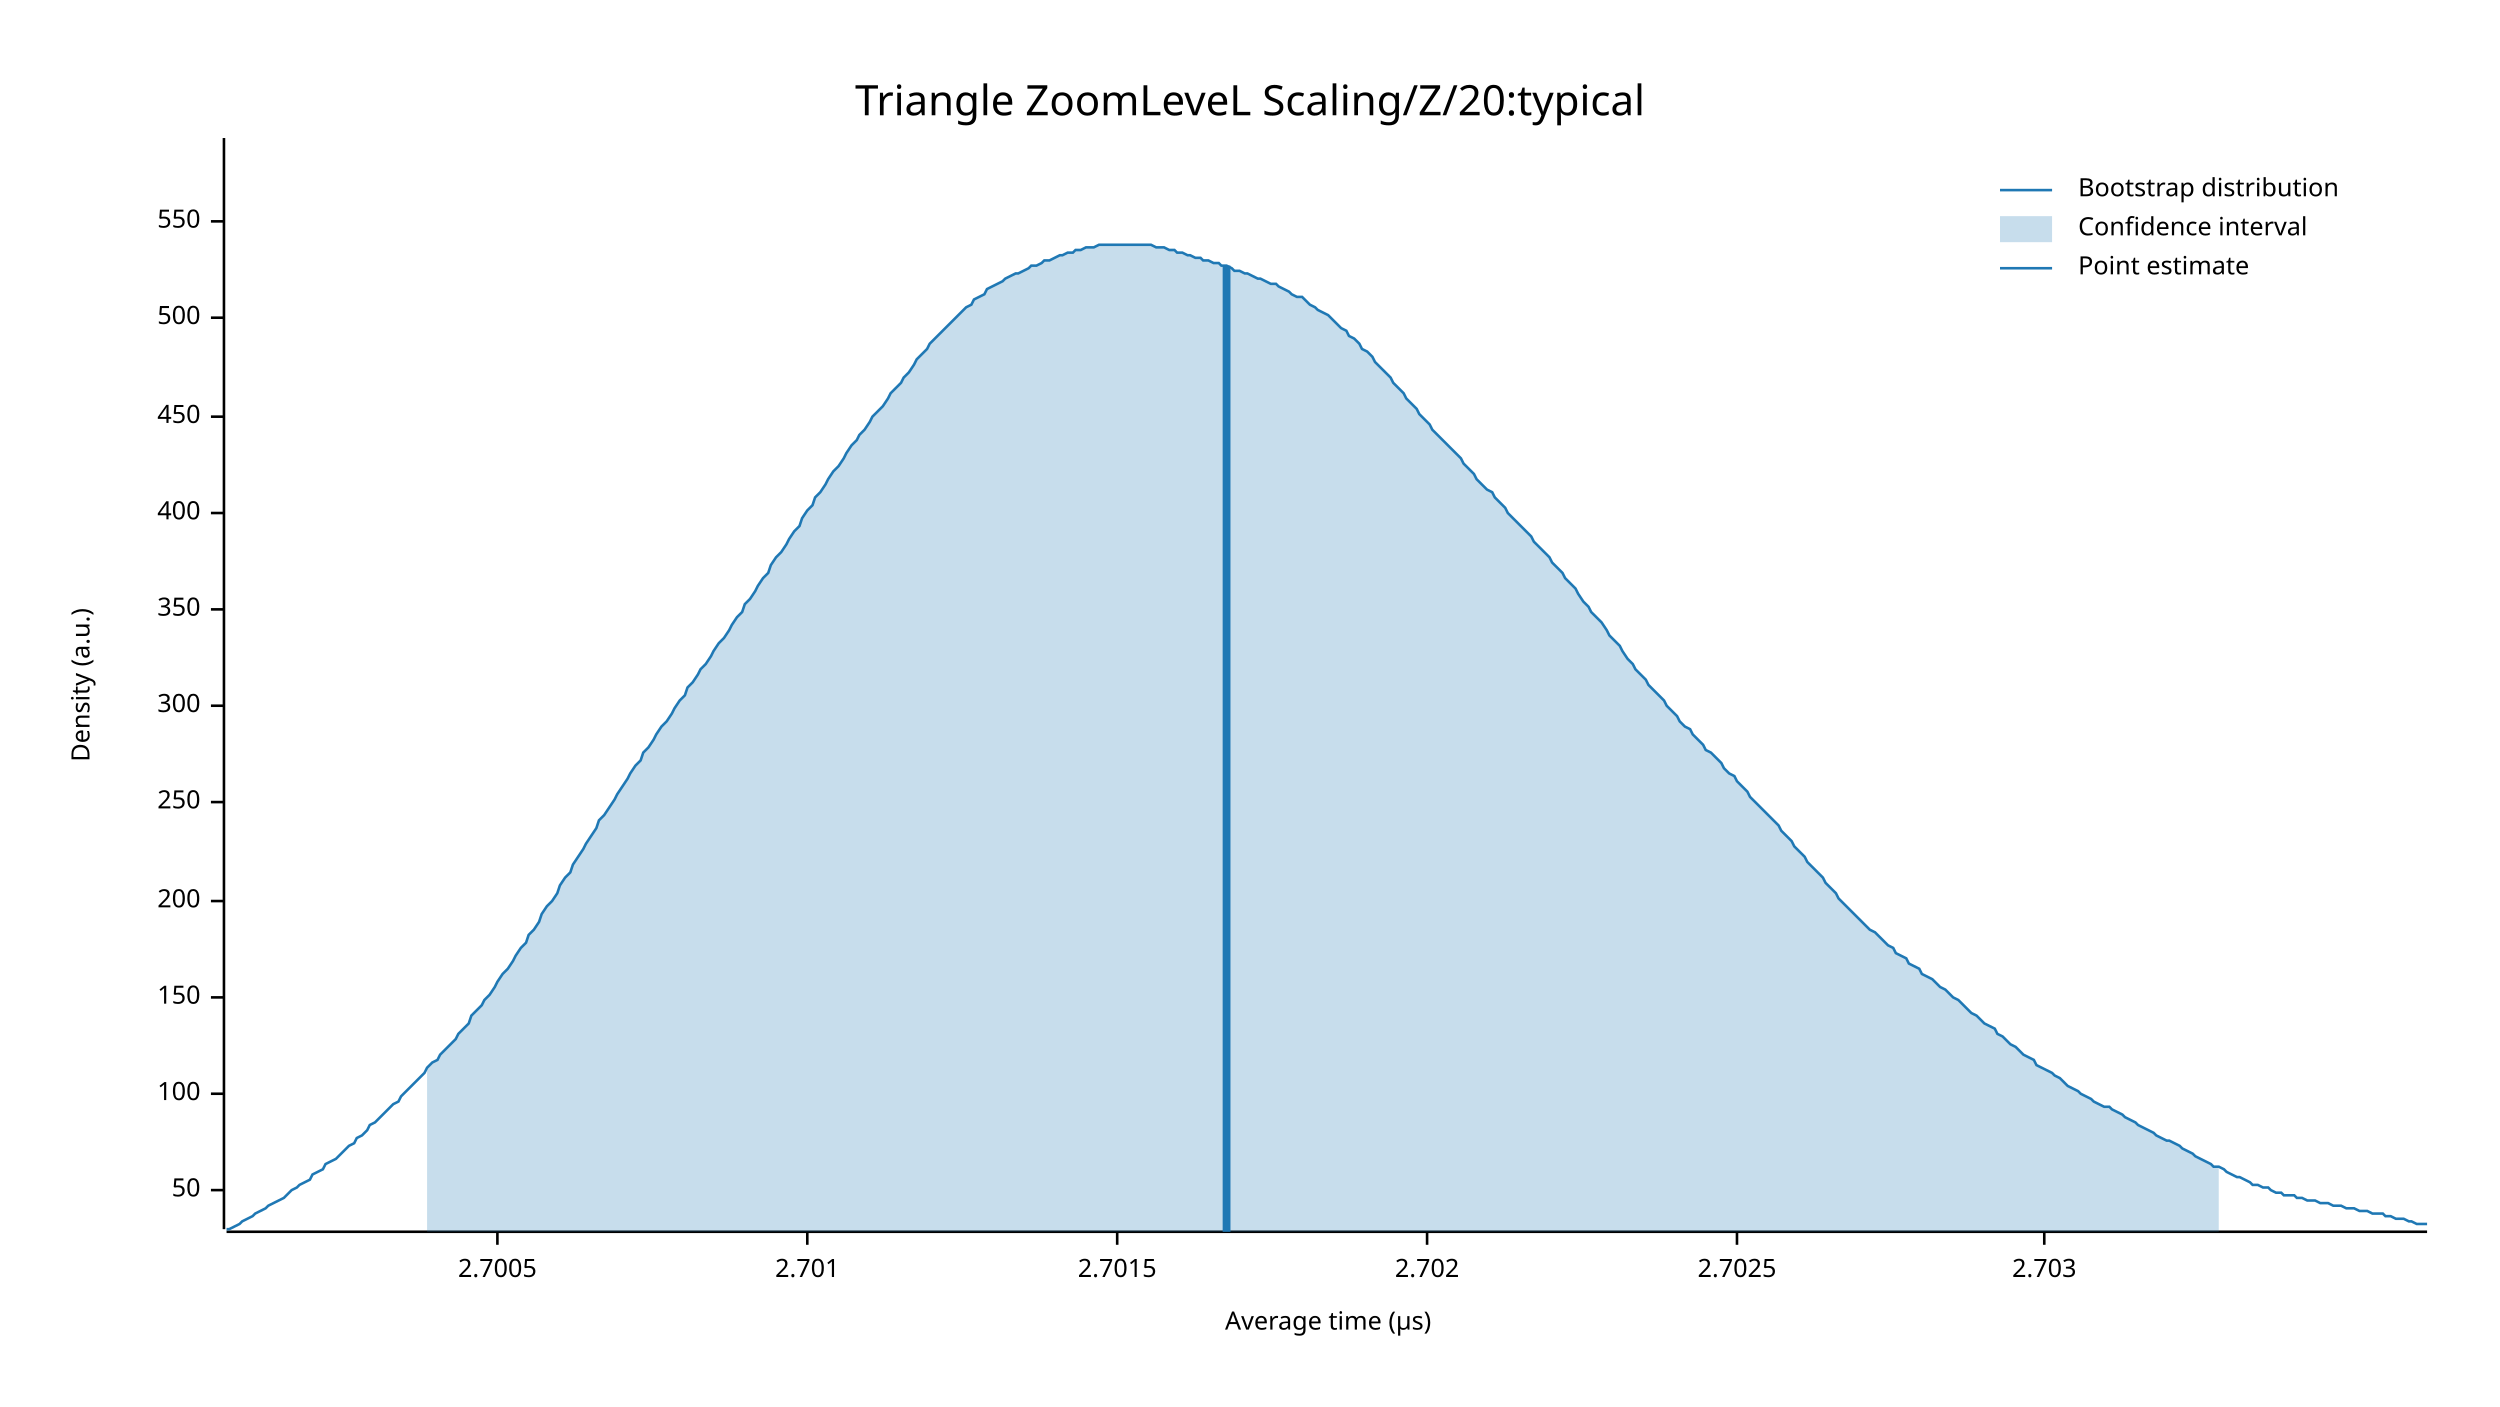
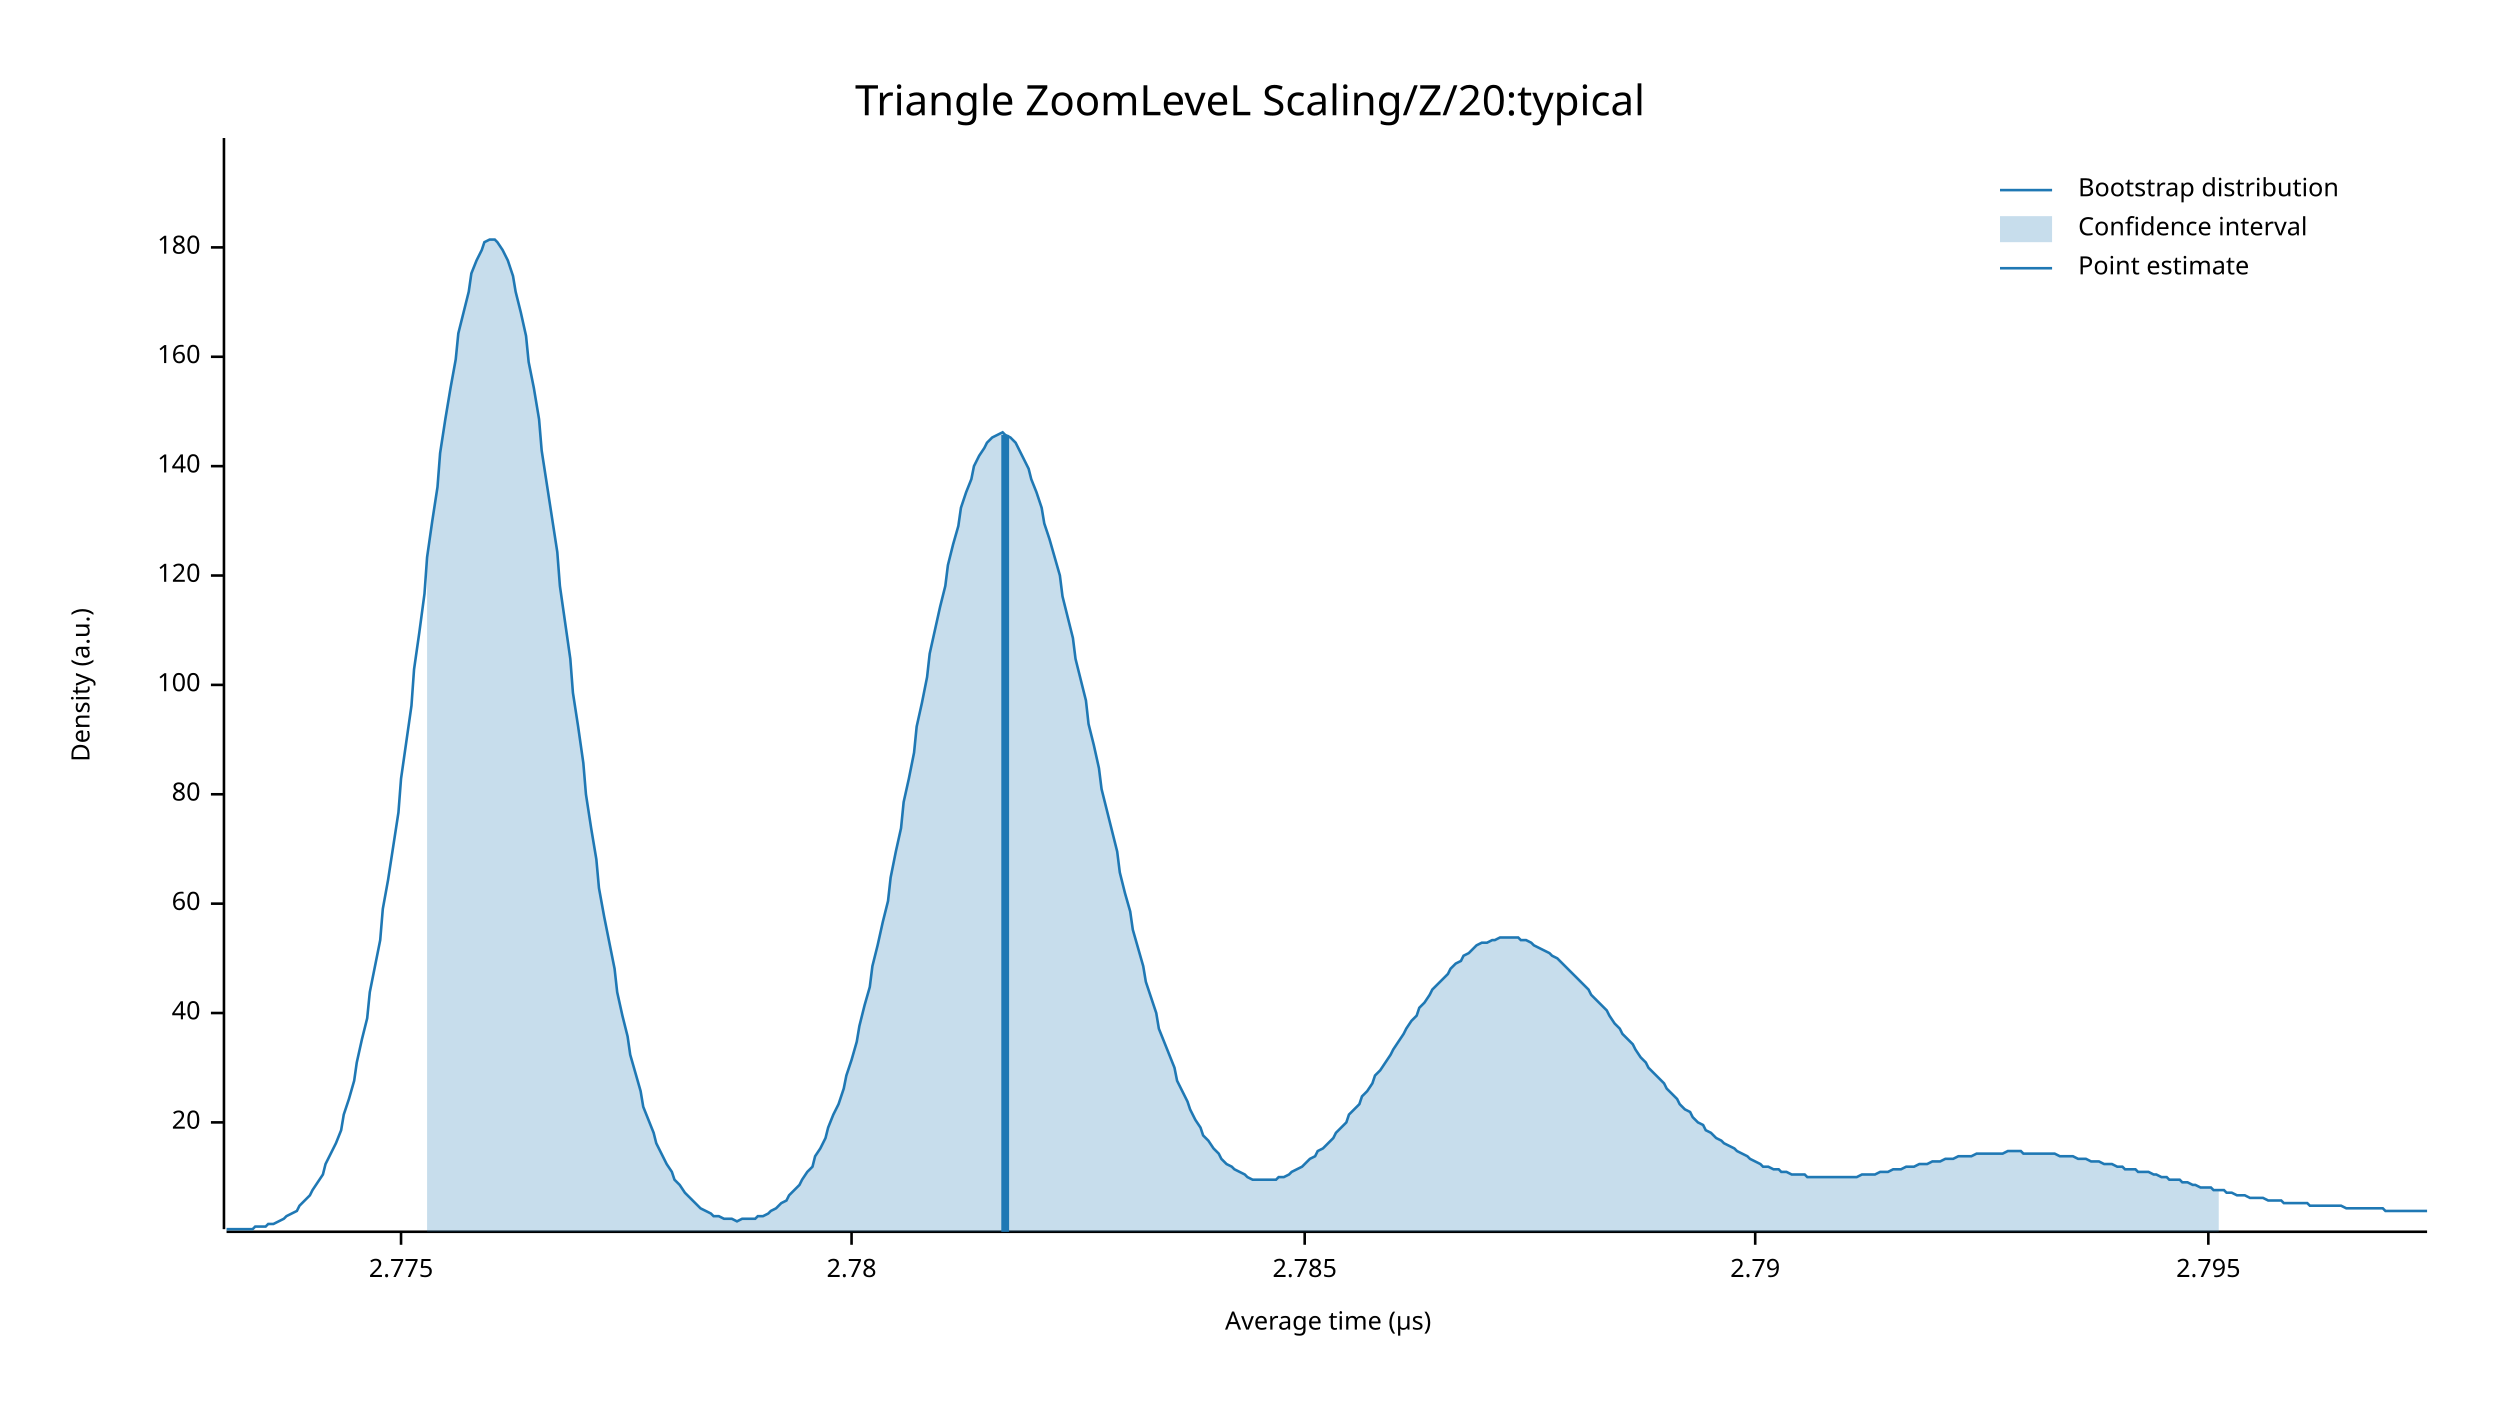
<svg xmlns="http://www.w3.org/2000/svg" width="960" height="540" viewBox="0 0 960 540">
  <text x="480" y="32" dy="0.76em" text-anchor="middle" font-family="sans-serif" font-size="16.129" opacity="1" fill="#000000">
Triangle ZoomLeveL Scaling/Z/20:typical
</text>
  <text x="27" y="263" dy="0.76em" text-anchor="middle" font-family="sans-serif" font-size="9.677" opacity="1" fill="#000000" transform="rotate(270, 27, 263)">
Density (a.u.)
</text>
  <text x="510" y="513" dy="-0.5ex" text-anchor="middle" font-family="sans-serif" font-size="9.677" opacity="1" fill="#000000">
Average time (µs)
</text>
  <polyline fill="none" opacity="1" stroke="#000000" stroke-width="1" points="86,53 86,472 " />
-   <text x="77" y="457" dy="0.5ex" text-anchor="end" font-family="sans-serif" font-size="9.677" opacity="1" fill="#000000">
- 50
+   <text x="77" y="431" dy="0.5ex" text-anchor="end" font-family="sans-serif" font-size="9.677" opacity="1" fill="#000000">
+ 20
</text>
-   <polyline fill="none" opacity="1" stroke="#000000" stroke-width="1" points="81,457 86,457 " />
-   <text x="77" y="420" dy="0.5ex" text-anchor="end" font-family="sans-serif" font-size="9.677" opacity="1" fill="#000000">
+   <polyline fill="none" opacity="1" stroke="#000000" stroke-width="1" points="81,431 86,431 " />
+   <text x="77" y="389" dy="0.5ex" text-anchor="end" font-family="sans-serif" font-size="9.677" opacity="1" fill="#000000">
+ 40
+ </text>
+   <polyline fill="none" opacity="1" stroke="#000000" stroke-width="1" points="81,389 86,389 " />
+   <text x="77" y="347" dy="0.5ex" text-anchor="end" font-family="sans-serif" font-size="9.677" opacity="1" fill="#000000">
+ 60
+ </text>
+   <polyline fill="none" opacity="1" stroke="#000000" stroke-width="1" points="81,347 86,347 " />
+   <text x="77" y="305" dy="0.5ex" text-anchor="end" font-family="sans-serif" font-size="9.677" opacity="1" fill="#000000">
+ 80
+ </text>
+   <polyline fill="none" opacity="1" stroke="#000000" stroke-width="1" points="81,305 86,305 " />
+   <text x="77" y="263" dy="0.5ex" text-anchor="end" font-family="sans-serif" font-size="9.677" opacity="1" fill="#000000">
100
</text>
-   <polyline fill="none" opacity="1" stroke="#000000" stroke-width="1" points="81,420 86,420 " />
-   <text x="77" y="383" dy="0.5ex" text-anchor="end" font-family="sans-serif" font-size="9.677" opacity="1" fill="#000000">
- 150
+   <polyline fill="none" opacity="1" stroke="#000000" stroke-width="1" points="81,263 86,263 " />
+   <text x="77" y="221" dy="0.5ex" text-anchor="end" font-family="sans-serif" font-size="9.677" opacity="1" fill="#000000">
+ 120
</text>
-   <polyline fill="none" opacity="1" stroke="#000000" stroke-width="1" points="81,383 86,383 " />
-   <text x="77" y="346" dy="0.5ex" text-anchor="end" font-family="sans-serif" font-size="9.677" opacity="1" fill="#000000">
- 200
+   <polyline fill="none" opacity="1" stroke="#000000" stroke-width="1" points="81,221 86,221 " />
+   <text x="77" y="179" dy="0.5ex" text-anchor="end" font-family="sans-serif" font-size="9.677" opacity="1" fill="#000000">
+ 140
</text>
-   <polyline fill="none" opacity="1" stroke="#000000" stroke-width="1" points="81,346 86,346 " />
-   <text x="77" y="308" dy="0.5ex" text-anchor="end" font-family="sans-serif" font-size="9.677" opacity="1" fill="#000000">
- 250
+   <polyline fill="none" opacity="1" stroke="#000000" stroke-width="1" points="81,179 86,179 " />
+   <text x="77" y="137" dy="0.5ex" text-anchor="end" font-family="sans-serif" font-size="9.677" opacity="1" fill="#000000">
+ 160
</text>
-   <polyline fill="none" opacity="1" stroke="#000000" stroke-width="1" points="81,308 86,308 " />
-   <text x="77" y="271" dy="0.5ex" text-anchor="end" font-family="sans-serif" font-size="9.677" opacity="1" fill="#000000">
- 300
+   <polyline fill="none" opacity="1" stroke="#000000" stroke-width="1" points="81,137 86,137 " />
+   <text x="77" y="95" dy="0.5ex" text-anchor="end" font-family="sans-serif" font-size="9.677" opacity="1" fill="#000000">
+ 180
</text>
-   <polyline fill="none" opacity="1" stroke="#000000" stroke-width="1" points="81,271 86,271 " />
-   <text x="77" y="234" dy="0.5ex" text-anchor="end" font-family="sans-serif" font-size="9.677" opacity="1" fill="#000000">
- 350
+   <polyline fill="none" opacity="1" stroke="#000000" stroke-width="1" points="81,95 86,95 " />
+   <polyline fill="none" opacity="1" stroke="#000000" stroke-width="1" points="87,473 932,473 " />
+   <text x="154" y="483" dy="0.76em" text-anchor="middle" font-family="sans-serif" font-size="9.677" opacity="1" fill="#000000">
+ 2.775
</text>
-   <polyline fill="none" opacity="1" stroke="#000000" stroke-width="1" points="81,234 86,234 " />
-   <text x="77" y="197" dy="0.5ex" text-anchor="end" font-family="sans-serif" font-size="9.677" opacity="1" fill="#000000">
- 400
+   <polyline fill="none" opacity="1" stroke="#000000" stroke-width="1" points="154,473 154,478 " />
+   <text x="327" y="483" dy="0.76em" text-anchor="middle" font-family="sans-serif" font-size="9.677" opacity="1" fill="#000000">
+ 2.78
</text>
-   <polyline fill="none" opacity="1" stroke="#000000" stroke-width="1" points="81,197 86,197 " />
-   <text x="77" y="160" dy="0.5ex" text-anchor="end" font-family="sans-serif" font-size="9.677" opacity="1" fill="#000000">
- 450
+   <polyline fill="none" opacity="1" stroke="#000000" stroke-width="1" points="327,473 327,478 " />
+   <text x="501" y="483" dy="0.76em" text-anchor="middle" font-family="sans-serif" font-size="9.677" opacity="1" fill="#000000">
+ 2.785
</text>
-   <polyline fill="none" opacity="1" stroke="#000000" stroke-width="1" points="81,160 86,160 " />
-   <text x="77" y="122" dy="0.5ex" text-anchor="end" font-family="sans-serif" font-size="9.677" opacity="1" fill="#000000">
- 500
+   <polyline fill="none" opacity="1" stroke="#000000" stroke-width="1" points="501,473 501,478 " />
+   <text x="674" y="483" dy="0.76em" text-anchor="middle" font-family="sans-serif" font-size="9.677" opacity="1" fill="#000000">
+ 2.79
</text>
-   <polyline fill="none" opacity="1" stroke="#000000" stroke-width="1" points="81,122 86,122 " />
-   <text x="77" y="85" dy="0.5ex" text-anchor="end" font-family="sans-serif" font-size="9.677" opacity="1" fill="#000000">
- 550
+   <polyline fill="none" opacity="1" stroke="#000000" stroke-width="1" points="674,473 674,478 " />
+   <text x="848" y="483" dy="0.76em" text-anchor="middle" font-family="sans-serif" font-size="9.677" opacity="1" fill="#000000">
+ 2.795
</text>
-   <polyline fill="none" opacity="1" stroke="#000000" stroke-width="1" points="81,85 86,85 " />
-   <polyline fill="none" opacity="1" stroke="#000000" stroke-width="1" points="87,473 932,473 " />
-   <text x="191" y="483" dy="0.76em" text-anchor="middle" font-family="sans-serif" font-size="9.677" opacity="1" fill="#000000">
- 2.7005
- </text>
-   <polyline fill="none" opacity="1" stroke="#000000" stroke-width="1" points="191,473 191,478 " />
-   <text x="310" y="483" dy="0.76em" text-anchor="middle" font-family="sans-serif" font-size="9.677" opacity="1" fill="#000000">
- 2.701
- </text>
-   <polyline fill="none" opacity="1" stroke="#000000" stroke-width="1" points="310,473 310,478 " />
-   <text x="429" y="483" dy="0.76em" text-anchor="middle" font-family="sans-serif" font-size="9.677" opacity="1" fill="#000000">
- 2.7015
- </text>
-   <polyline fill="none" opacity="1" stroke="#000000" stroke-width="1" points="429,473 429,478 " />
-   <text x="548" y="483" dy="0.76em" text-anchor="middle" font-family="sans-serif" font-size="9.677" opacity="1" fill="#000000">
- 2.702
- </text>
-   <polyline fill="none" opacity="1" stroke="#000000" stroke-width="1" points="548,473 548,478 " />
-   <text x="667" y="483" dy="0.76em" text-anchor="middle" font-family="sans-serif" font-size="9.677" opacity="1" fill="#000000">
- 2.7025
- </text>
-   <polyline fill="none" opacity="1" stroke="#000000" stroke-width="1" points="667,473 667,478 " />
-   <text x="785" y="483" dy="0.76em" text-anchor="middle" font-family="sans-serif" font-size="9.677" opacity="1" fill="#000000">
- 2.703
- </text>
-   <polyline fill="none" opacity="1" stroke="#000000" stroke-width="1" points="785,473 785,478 " />
-   <polyline fill="none" opacity="1" stroke="#1F78B4" stroke-width="1" points="87,472 88,472 90,471 92,470 93,469 95,468 97,467 98,466 100,465 102,464 103,463 105,462 107,461 109,460 110,459 112,457 114,456 115,455 117,454 119,453 120,451 122,450 124,449 125,447 127,446 129,445 131,443 132,442 134,440 136,439 137,437 139,436 141,434 142,432 144,431 146,429 147,428 149,426 151,424 153,423 154,421 156,419 158,417 159,416 161,414 163,412 164,410 166,408 168,407 169,405 171,403 173,401 175,399 176,397 178,395 180,393 181,390 183,388 185,386 186,384 188,382 190,379 191,377 193,374 195,372 197,369 198,367 200,364 202,362 203,359 205,357 207,354 208,351 210,348 212,346 214,343 215,340 217,337 219,335 220,332 222,329 224,326 225,324 227,321 229,318 230,315 232,313 234,310 236,307 237,305 239,302 241,299 242,297 244,294 246,292 247,289 249,287 251,284 252,282 254,279 256,277 258,274 259,272 261,269 263,267 264,264 266,262 268,259 269,257 271,255 273,252 274,250 276,247 278,245 280,242 281,240 283,237 285,235 286,232 288,230 290,227 291,225 293,222 295,220 296,217 298,214 300,212 302,209 303,207 305,204 307,202 308,199 310,196 312,194 313,191 315,189 317,186 318,184 320,181 322,179 324,176 325,174 327,171 329,169 330,167 332,165 334,162 335,160 337,158 339,156 341,153 342,151 344,149 346,147 347,145 349,143 351,140 352,138 354,136 356,134 357,132 359,130 361,128 363,126 364,125 366,123 368,121 369,120 371,118 373,117 374,115 376,114 378,113 379,111 381,110 383,109 385,108 386,107 388,106 390,105 391,105 393,104 395,103 396,102 398,102 400,101 401,100 403,100 405,99 407,98 408,98 410,97 412,97 413,96 415,96 417,95 418,95 420,95 422,94 423,94 425,94 427,94 429,94 430,94 432,94 434,94 435,94 437,94 439,94 440,94 442,94 444,95 445,95 447,95 449,96 451,96 452,97 454,97 456,98 457,98 459,99 461,99 462,100 464,100 466,101 468,101 469,102 471,102 473,103 474,104 476,104 478,105 479,105 481,106 483,107 484,107 486,108 488,109 490,109 491,110 493,111 495,112 496,113 498,114 500,114 501,115 503,117 505,118 506,119 508,120 510,121 512,123 513,124 515,126 517,127 518,129 520,130 522,132 523,134 525,135 527,137 528,139 530,141 532,143 534,145 535,147 537,149 539,151 540,153 542,155 544,157 545,159 547,161 549,163 550,165 552,167 554,169 556,171 557,172 559,174 561,176 562,178 564,180 566,182 567,184 569,186 571,188 573,189 574,191 576,193 578,195 579,197 581,199 583,201 584,202 586,204 588,206 589,208 591,210 593,212 595,214 596,216 598,218 600,220 601,222 603,224 605,226 606,228 608,231 610,233 611,235 613,237 615,239 617,242 618,244 620,246 622,248 623,250 625,253 627,255 628,257 630,259 632,261 633,263 635,265 637,267 639,269 640,271 642,273 644,275 645,277 647,279 649,280 650,282 652,284 654,286 655,288 657,289 659,291 661,293 662,295 664,297 666,298 667,300 669,302 671,304 672,306 674,308 676,310 677,311 679,313 681,315 683,317 684,319 686,321 688,323 689,325 691,327 693,329 694,331 696,333 698,335 700,337 701,339 703,341 705,343 706,345 708,347 710,349 711,350 713,352 715,354 716,355 718,357 720,358 722,360 723,361 725,363 727,364 728,366 730,367 732,368 733,370 735,371 737,372 738,374 740,375 742,376 744,378 745,379 747,380 749,382 750,383 752,384 754,386 755,387 757,389 759,390 760,391 762,393 764,394 766,395 767,397 769,398 771,400 772,401 774,402 776,404 777,405 779,406 781,407 782,409 784,410 786,411 788,412 789,413 791,414 793,416 794,417 796,418 798,419 799,420 801,421 803,422 804,423 806,424 808,425 810,425 811,426 813,427 815,428 816,429 818,430 820,431 821,432 823,433 825,434 827,435 828,436 830,437 832,438 833,438 835,439 837,440 838,441 840,442 842,443 843,444 845,445 847,446 849,447 850,448 852,448 854,449 855,450 857,451 859,452 860,452 862,453 864,454 865,455 867,455 869,456 871,456 872,457 874,458 876,458 877,459 879,459 881,459 882,460 884,460 886,461 887,461 889,461 891,462 893,462 894,462 896,463 898,463 899,463 901,464 903,464 904,464 906,465 908,465 909,465 911,466 913,466 915,466 916,467 918,467 920,468 921,468 923,468 925,469 926,469 928,470 930,470 932,470 " />
-   <polygon opacity="0.25" fill="#1F78B4" points="164,410 166,408 168,407 169,405 171,403 173,401 175,399 176,397 178,395 180,393 181,390 183,388 185,386 186,384 188,382 190,379 191,377 193,374 195,372 197,369 198,367 200,364 202,362 203,359 205,357 207,354 208,351 210,348 212,346 214,343 215,340 217,337 219,335 220,332 222,329 224,326 225,324 227,321 229,318 230,315 232,313 234,310 236,307 237,305 239,302 241,299 242,297 244,294 246,292 247,289 249,287 251,284 252,282 254,279 256,277 258,274 259,272 261,269 263,267 264,264 266,262 268,259 269,257 271,255 273,252 274,250 276,247 278,245 280,242 281,240 283,237 285,235 286,232 288,230 290,227 291,225 293,222 295,220 296,217 298,214 300,212 302,209 303,207 305,204 307,202 308,199 310,196 312,194 313,191 315,189 317,186 318,184 320,181 322,179 324,176 325,174 327,171 329,169 330,167 332,165 334,162 335,160 337,158 339,156 341,153 342,151 344,149 346,147 347,145 349,143 351,140 352,138 354,136 356,134 357,132 359,130 361,128 363,126 364,125 366,123 368,121 369,120 371,118 373,117 374,115 376,114 378,113 379,111 381,110 383,109 385,108 386,107 388,106 390,105 391,105 393,104 395,103 396,102 398,102 400,101 401,100 403,100 405,99 407,98 408,98 410,97 412,97 413,96 415,96 417,95 418,95 420,95 422,94 423,94 425,94 427,94 429,94 430,94 432,94 434,94 435,94 437,94 439,94 440,94 442,94 444,95 445,95 447,95 449,96 451,96 452,97 454,97 456,98 457,98 459,99 461,99 462,100 464,100 466,101 468,101 469,102 471,102 473,103 474,104 476,104 478,105 479,105 481,106 483,107 484,107 486,108 488,109 490,109 491,110 493,111 495,112 496,113 498,114 500,114 501,115 503,117 505,118 506,119 508,120 510,121 512,123 513,124 515,126 517,127 518,129 520,130 522,132 523,134 525,135 527,137 528,139 530,141 532,143 534,145 535,147 537,149 539,151 540,153 542,155 544,157 545,159 547,161 549,163 550,165 552,167 554,169 556,171 557,172 559,174 561,176 562,178 564,180 566,182 567,184 569,186 571,188 573,189 574,191 576,193 578,195 579,197 581,199 583,201 584,202 586,204 588,206 589,208 591,210 593,212 595,214 596,216 598,218 600,220 601,222 603,224 605,226 606,228 608,231 610,233 611,235 613,237 615,239 617,242 618,244 620,246 622,248 623,250 625,253 627,255 628,257 630,259 632,261 633,263 635,265 637,267 639,269 640,271 642,273 644,275 645,277 647,279 649,280 650,282 652,284 654,286 655,288 657,289 659,291 661,293 662,295 664,297 666,298 667,300 669,302 671,304 672,306 674,308 676,310 677,311 679,313 681,315 683,317 684,319 686,321 688,323 689,325 691,327 693,329 694,331 696,333 698,335 700,337 701,339 703,341 705,343 706,345 708,347 710,349 711,350 713,352 715,354 716,355 718,357 720,358 722,360 723,361 725,363 727,364 728,366 730,367 732,368 733,370 735,371 737,372 738,374 740,375 742,376 744,378 745,379 747,380 749,382 750,383 752,384 754,386 755,387 757,389 759,390 760,391 762,393 764,394 766,395 767,397 769,398 771,400 772,401 774,402 776,404 777,405 779,406 781,407 782,409 784,410 786,411 788,412 789,413 791,414 793,416 794,417 796,418 798,419 799,420 801,421 803,422 804,423 806,424 808,425 810,425 811,426 813,427 815,428 816,429 818,430 820,431 821,432 823,433 825,434 827,435 828,436 830,437 832,438 833,438 835,439 837,440 838,441 840,442 842,443 843,444 845,445 847,446 849,447 850,448 852,448 852,473 164,473 " />
-   <polyline fill="none" opacity="1" stroke="#1F78B4" stroke-width="3" points="471,473 471,102 " />
+   <polyline fill="none" opacity="1" stroke="#000000" stroke-width="1" points="848,473 848,478 " />
+   <polyline fill="none" opacity="1" stroke="#1F78B4" stroke-width="1" points="87,472 88,472 90,472 92,472 93,472 95,472 97,472 98,471 100,471 102,471 103,470 105,470 107,469 109,468 110,467 112,466 114,465 115,463 117,461 119,459 120,457 122,454 124,451 125,447 127,443 129,439 131,434 132,428 134,422 136,415 137,408 139,399 141,391 142,381 144,371 146,361 147,349 149,338 151,325 153,312 154,299 156,285 158,271 159,257 161,243 163,228 164,214 166,200 168,187 169,174 171,161 173,149 175,138 176,128 178,120 180,112 181,105 183,100 185,96 186,93 188,92 190,92 191,93 193,96 195,100 197,106 198,112 200,120 202,129 203,139 205,149 207,161 208,173 210,186 212,199 214,212 215,225 217,239 219,253 220,266 222,279 224,293 225,305 227,318 229,330 230,341 232,352 234,362 236,372 237,381 239,390 241,398 242,405 244,412 246,419 247,425 249,430 251,435 252,439 254,443 256,447 258,450 259,453 261,455 263,458 264,459 266,461 268,463 269,464 271,465 273,466 274,467 276,467 278,468 280,468 281,468 283,469 285,468 286,468 288,468 290,468 291,467 293,467 295,466 296,465 298,464 300,462 302,461 303,459 305,457 307,455 308,453 310,450 312,448 313,444 315,441 317,437 318,433 320,428 322,424 324,418 325,413 327,407 329,400 330,394 332,386 334,379 335,371 337,363 339,354 341,346 342,337 344,327 346,318 347,308 349,299 351,289 352,279 354,270 356,260 357,251 359,242 361,233 363,225 364,217 366,209 368,202 369,195 371,189 373,184 374,179 376,175 378,172 379,170 381,168 383,167 385,166 386,167 388,168 390,170 391,172 393,176 395,180 396,184 398,189 400,195 401,201 403,207 405,214 407,221 408,229 410,237 412,245 413,253 415,261 417,269 418,278 420,286 422,295 423,303 425,311 427,319 429,327 430,335 432,343 434,350 435,357 437,364 439,371 440,377 442,383 444,389 445,395 447,400 449,405 451,410 452,415 454,419 456,423 457,426 459,430 461,433 462,436 464,438 466,441 468,443 469,445 471,447 473,448 474,449 476,450 478,451 479,452 481,453 483,453 484,453 486,453 488,453 490,453 491,452 493,452 495,451 496,450 498,449 500,448 501,447 503,445 505,444 506,442 508,441 510,439 512,437 513,435 515,433 517,431 518,428 520,426 522,424 523,421 525,419 527,416 528,413 530,411 532,408 534,405 535,403 537,400 539,397 540,395 542,392 544,390 545,387 547,385 549,382 550,380 552,378 554,376 556,374 557,372 559,370 561,369 562,367 564,366 566,364 567,363 569,362 571,362 573,361 574,361 576,360 578,360 579,360 581,360 583,360 584,361 586,361 588,362 589,363 591,364 593,365 595,366 596,367 598,368 600,370 601,371 603,373 605,375 606,376 608,378 610,380 611,382 613,384 615,386 617,388 618,390 620,393 622,395 623,397 625,399 627,401 628,403 630,406 632,408 633,410 635,412 637,414 639,416 640,418 642,420 644,422 645,424 647,426 649,427 650,429 652,431 654,432 655,434 657,435 659,437 661,438 662,439 664,440 666,441 667,442 669,443 671,444 672,445 674,446 676,447 677,448 679,448 681,449 683,449 684,450 686,450 688,451 689,451 691,451 693,451 694,452 696,452 698,452 700,452 701,452 703,452 705,452 706,452 708,452 710,452 711,452 713,452 715,451 716,451 718,451 720,451 722,450 723,450 725,450 727,449 728,449 730,449 732,448 733,448 735,448 737,447 738,447 740,447 742,446 744,446 745,446 747,445 749,445 750,445 752,444 754,444 755,444 757,444 759,443 760,443 762,443 764,443 766,443 767,443 769,443 771,442 772,442 774,442 776,442 777,443 779,443 781,443 782,443 784,443 786,443 788,443 789,443 791,444 793,444 794,444 796,444 798,445 799,445 801,445 803,446 804,446 806,446 808,447 810,447 811,447 813,448 815,448 816,449 818,449 820,449 821,450 823,450 825,450 827,451 828,451 830,452 832,452 833,453 835,453 837,453 838,454 840,454 842,455 843,455 845,456 847,456 849,456 850,457 852,457 854,457 855,458 857,458 859,459 860,459 862,459 864,460 865,460 867,460 869,460 871,461 872,461 874,461 876,461 877,462 879,462 881,462 882,462 884,462 886,462 887,463 889,463 891,463 893,463 894,463 896,463 898,463 899,463 901,464 903,464 904,464 906,464 908,464 909,464 911,464 913,464 915,464 916,465 918,465 920,465 921,465 923,465 925,465 926,465 928,465 930,465 932,465 " />
+   <polygon opacity="0.25" fill="#1F78B4" points="164,214 166,200 168,187 169,174 171,161 173,149 175,138 176,128 178,120 180,112 181,105 183,100 185,96 186,93 188,92 190,92 191,93 193,96 195,100 197,106 198,112 200,120 202,129 203,139 205,149 207,161 208,173 210,186 212,199 214,212 215,225 217,239 219,253 220,266 222,279 224,293 225,305 227,318 229,330 230,341 232,352 234,362 236,372 237,381 239,390 241,398 242,405 244,412 246,419 247,425 249,430 251,435 252,439 254,443 256,447 258,450 259,453 261,455 263,458 264,459 266,461 268,463 269,464 271,465 273,466 274,467 276,467 278,468 280,468 281,468 283,469 285,468 286,468 288,468 290,468 291,467 293,467 295,466 296,465 298,464 300,462 302,461 303,459 305,457 307,455 308,453 310,450 312,448 313,444 315,441 317,437 318,433 320,428 322,424 324,418 325,413 327,407 329,400 330,394 332,386 334,379 335,371 337,363 339,354 341,346 342,337 344,327 346,318 347,308 349,299 351,289 352,279 354,270 356,260 357,251 359,242 361,233 363,225 364,217 366,209 368,202 369,195 371,189 373,184 374,179 376,175 378,172 379,170 381,168 383,167 385,166 386,167 388,168 390,170 391,172 393,176 395,180 396,184 398,189 400,195 401,201 403,207 405,214 407,221 408,229 410,237 412,245 413,253 415,261 417,269 418,278 420,286 422,295 423,303 425,311 427,319 429,327 430,335 432,343 434,350 435,357 437,364 439,371 440,377 442,383 444,389 445,395 447,400 449,405 451,410 452,415 454,419 456,423 457,426 459,430 461,433 462,436 464,438 466,441 468,443 469,445 471,447 473,448 474,449 476,450 478,451 479,452 481,453 483,453 484,453 486,453 488,453 490,453 491,452 493,452 495,451 496,450 498,449 500,448 501,447 503,445 505,444 506,442 508,441 510,439 512,437 513,435 515,433 517,431 518,428 520,426 522,424 523,421 525,419 527,416 528,413 530,411 532,408 534,405 535,403 537,400 539,397 540,395 542,392 544,390 545,387 547,385 549,382 550,380 552,378 554,376 556,374 557,372 559,370 561,369 562,367 564,366 566,364 567,363 569,362 571,362 573,361 574,361 576,360 578,360 579,360 581,360 583,360 584,361 586,361 588,362 589,363 591,364 593,365 595,366 596,367 598,368 600,370 601,371 603,373 605,375 606,376 608,378 610,380 611,382 613,384 615,386 617,388 618,390 620,393 622,395 623,397 625,399 627,401 628,403 630,406 632,408 633,410 635,412 637,414 639,416 640,418 642,420 644,422 645,424 647,426 649,427 650,429 652,431 654,432 655,434 657,435 659,437 661,438 662,439 664,440 666,441 667,442 669,443 671,444 672,445 674,446 676,447 677,448 679,448 681,449 683,449 684,450 686,450 688,451 689,451 691,451 693,451 694,452 696,452 698,452 700,452 701,452 703,452 705,452 706,452 708,452 710,452 711,452 713,452 715,451 716,451 718,451 720,451 722,450 723,450 725,450 727,449 728,449 730,449 732,448 733,448 735,448 737,447 738,447 740,447 742,446 744,446 745,446 747,445 749,445 750,445 752,444 754,444 755,444 757,444 759,443 760,443 762,443 764,443 766,443 767,443 769,443 771,442 772,442 774,442 776,442 777,443 779,443 781,443 782,443 784,443 786,443 788,443 789,443 791,444 793,444 794,444 796,444 798,445 799,445 801,445 803,446 804,446 806,446 808,447 810,447 811,447 813,448 815,448 816,449 818,449 820,449 821,450 823,450 825,450 827,451 828,451 830,452 832,452 833,453 835,453 837,453 838,454 840,454 842,455 843,455 845,456 847,456 849,456 850,457 852,457 852,473 164,473 " />
+   <polyline fill="none" opacity="1" stroke="#1F78B4" stroke-width="3" points="386,473 386,167 " />
  <text x="798" y="68" dy="0.76em" text-anchor="start" font-family="sans-serif" font-size="9.677" opacity="1" fill="#000000">
Bootstrap distribution
</text>
  <text x="798" y="83" dy="0.76em" text-anchor="start" font-family="sans-serif" font-size="9.677" opacity="1" fill="#000000">
Confidence interval
</text>
  <text x="798" y="98" dy="0.76em" text-anchor="start" font-family="sans-serif" font-size="9.677" opacity="1" fill="#000000">
Point estimate
</text>
  <polyline fill="none" opacity="1" stroke="#1F78B4" stroke-width="1" points="768,73 788,73 " />
  <rect x="768" y="83" width="20" height="10" opacity="0.25" fill="#1F78B4" stroke="none" />
  <polyline fill="none" opacity="1" stroke="#1F78B4" stroke-width="1" points="768,103 788,103 " />
</svg>
